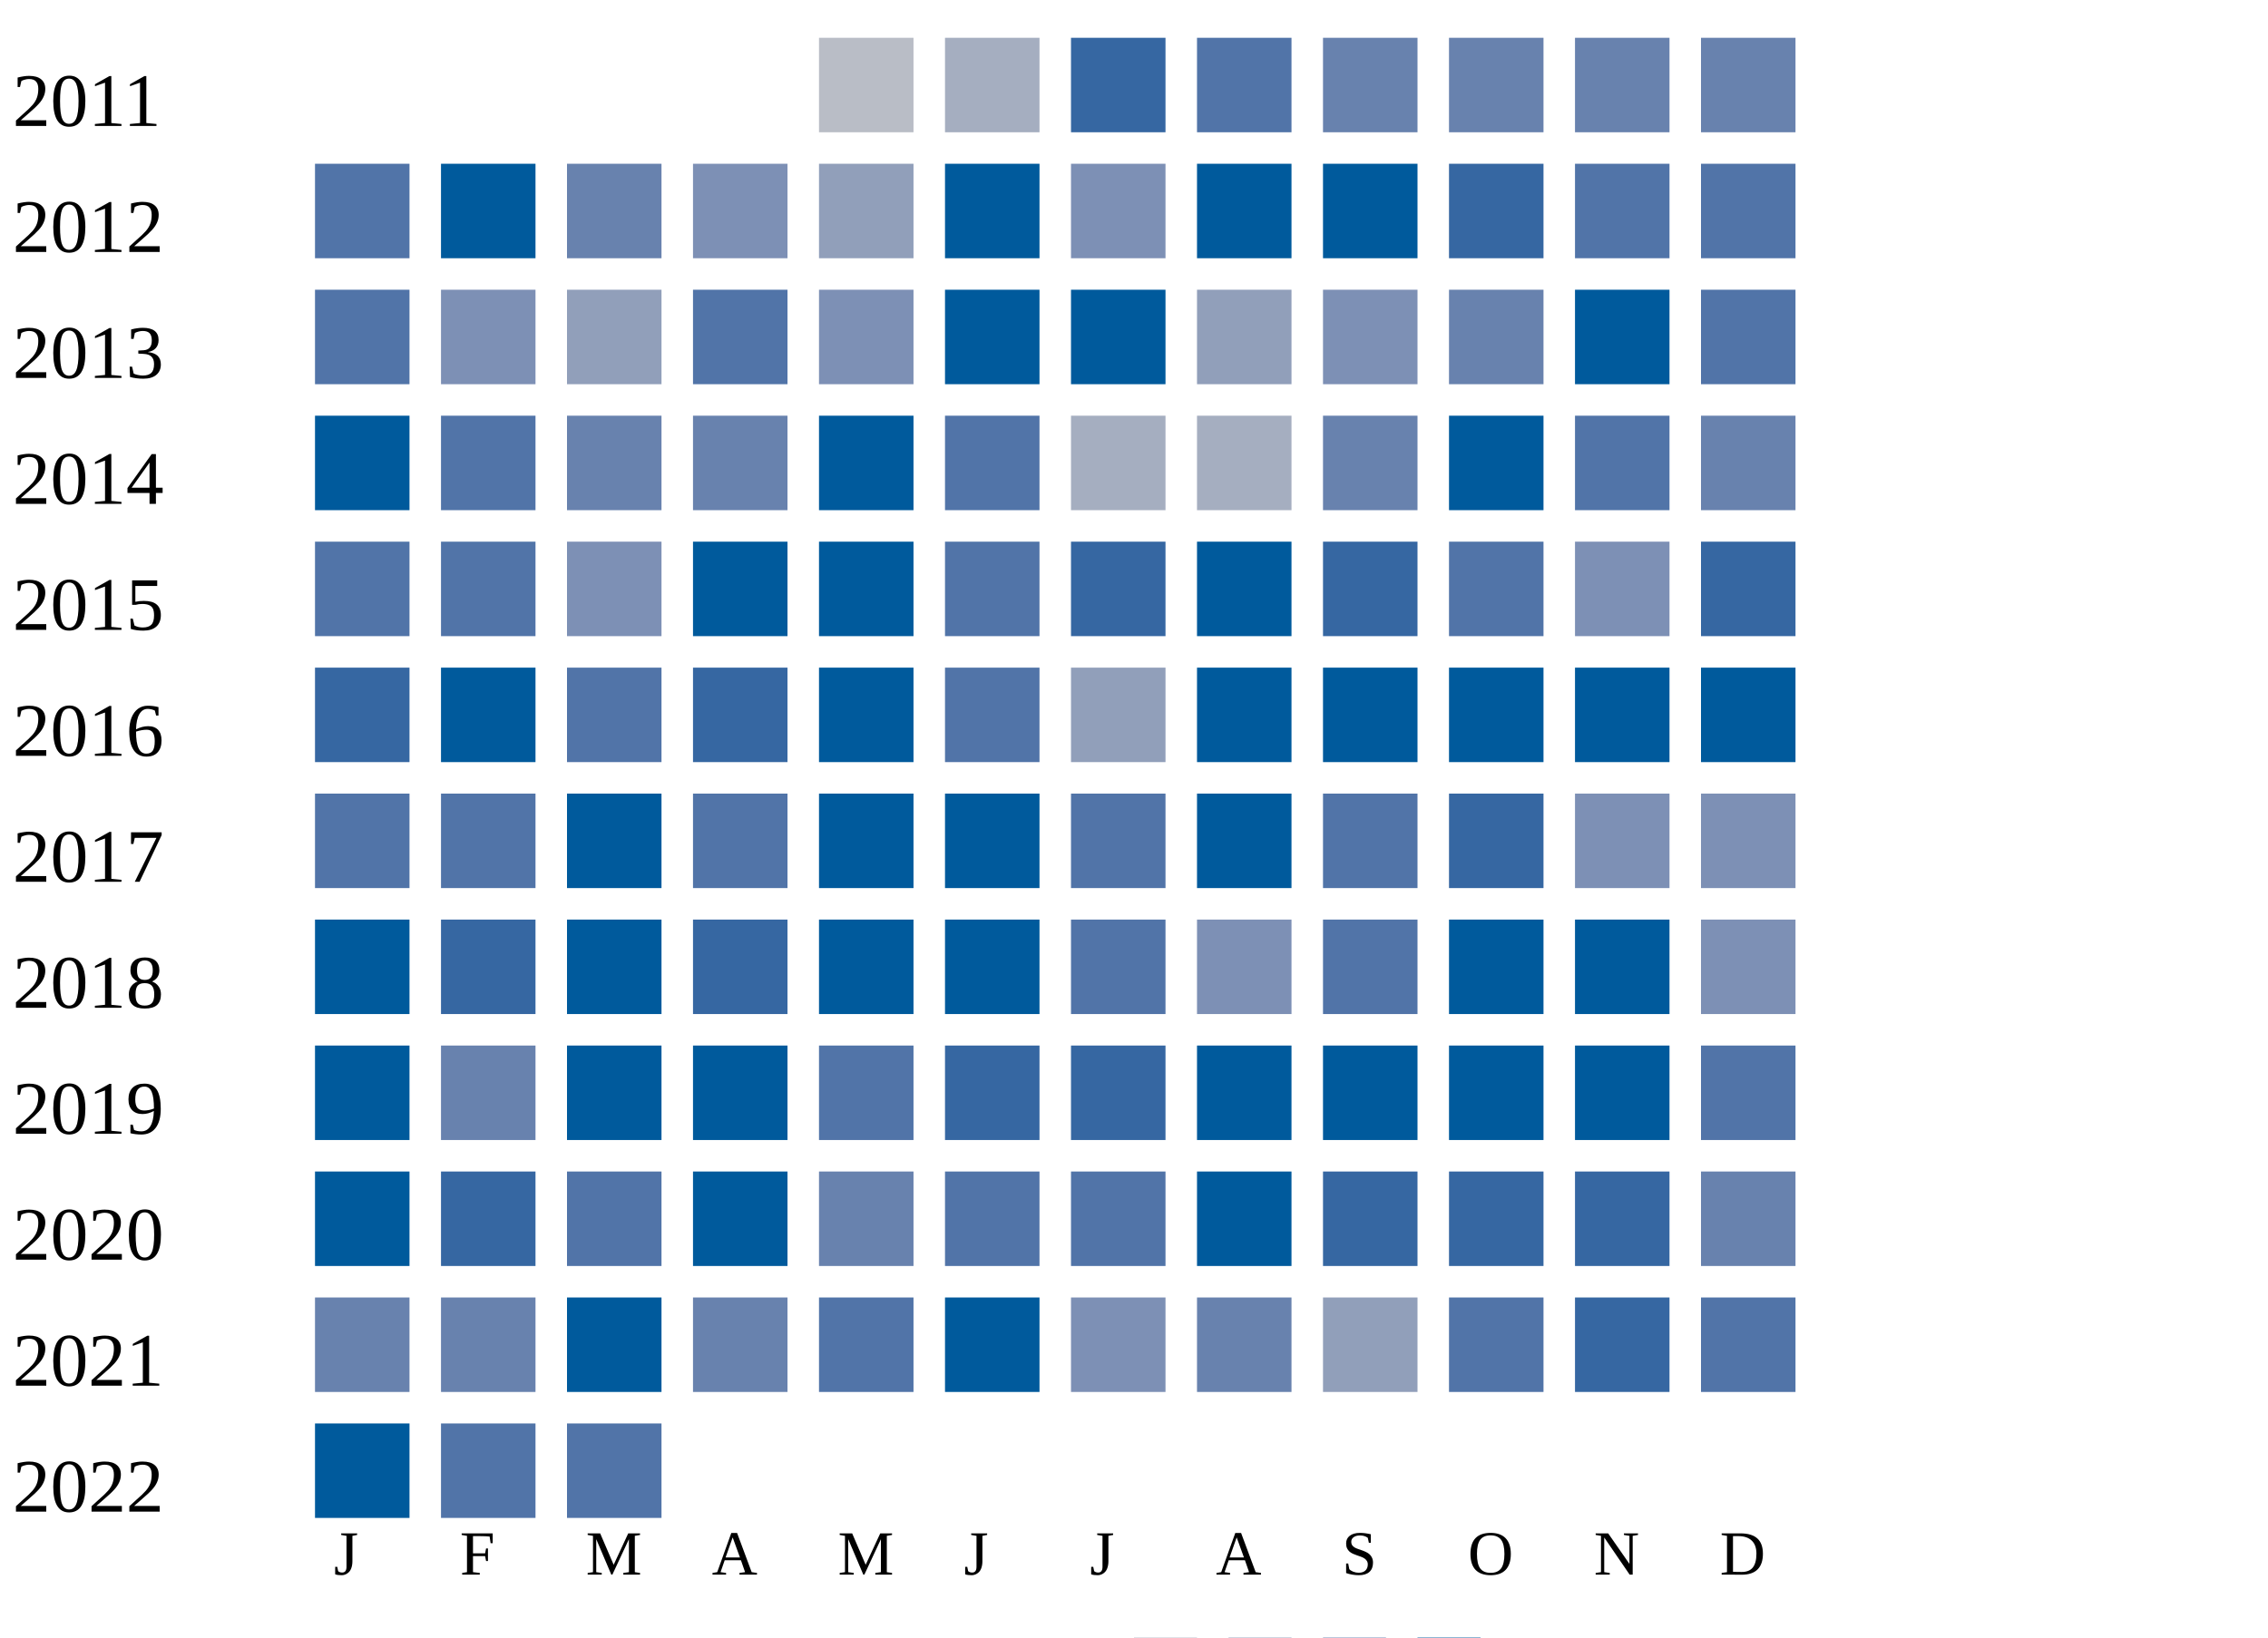
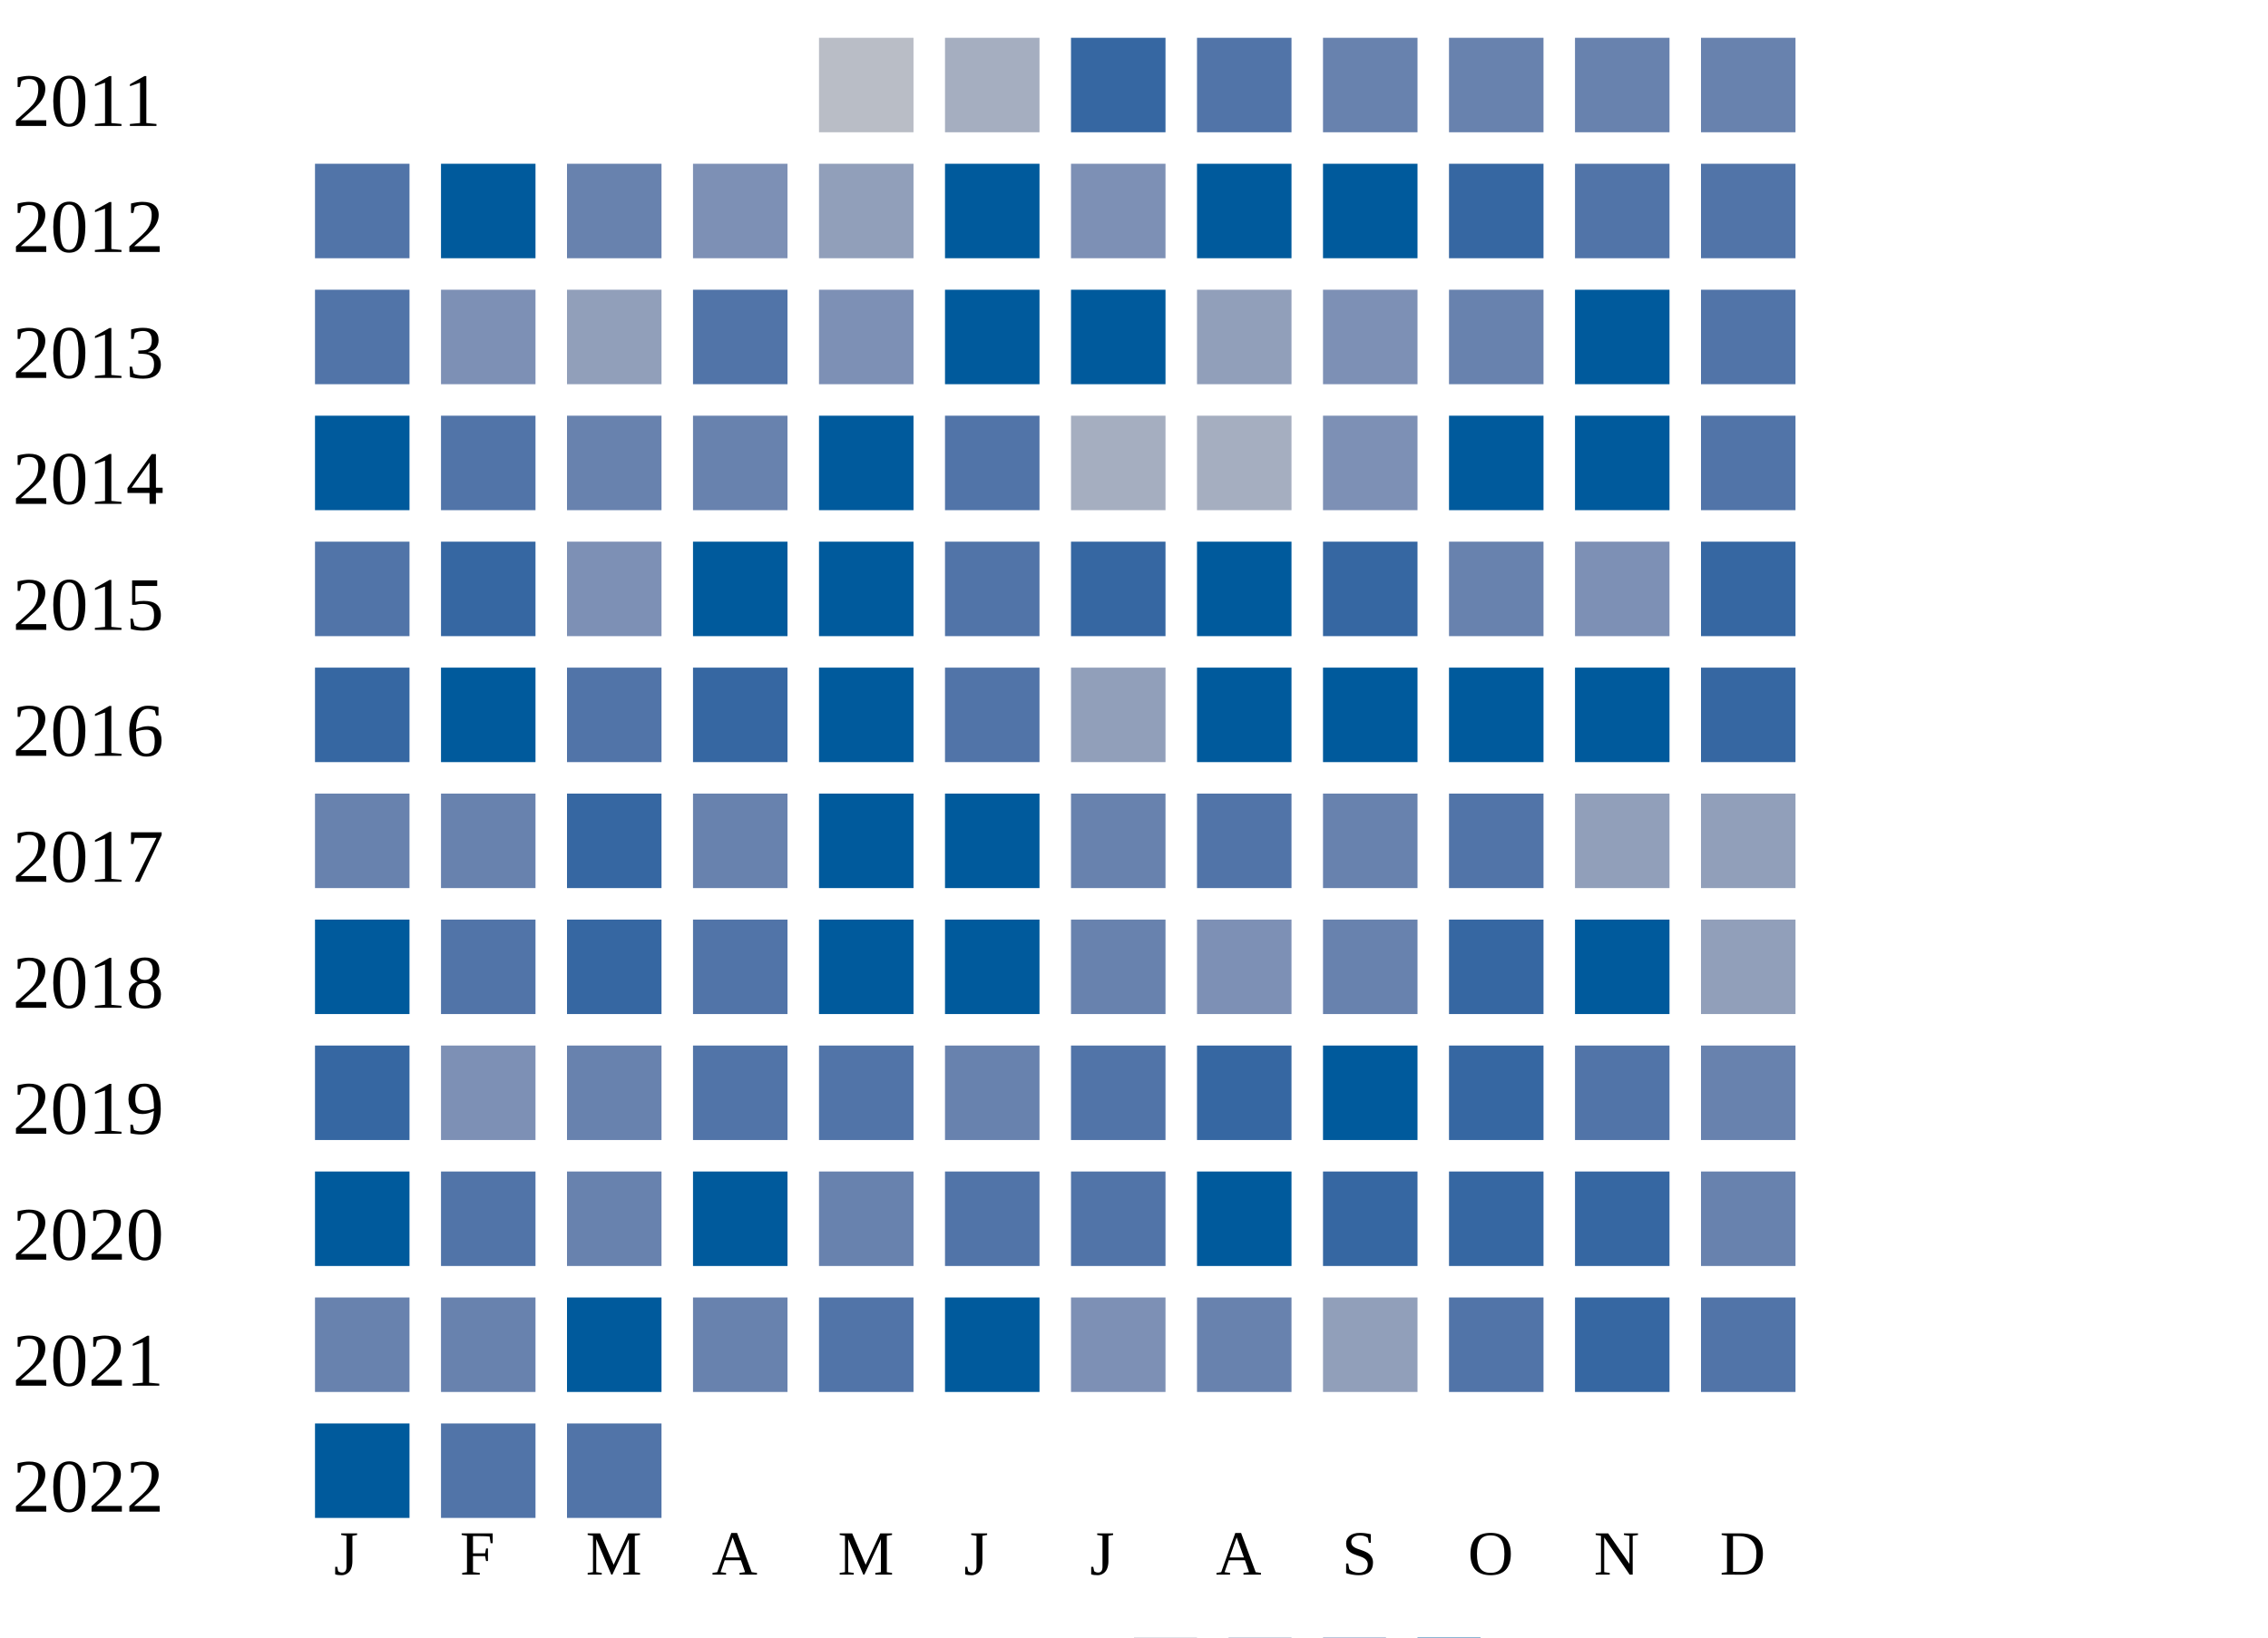
<svg xmlns="http://www.w3.org/2000/svg" width="360" height="260">
  <g transform="translate(0 0)">
    <text x="2" y="20">2011</text>
    <rect x="130" y="6" width="15" height="15" fill="#b9bdc6" />
    <rect x="150" y="6" width="15" height="15" fill="#a5aec0" />
    <rect x="170" y="6" width="15" height="15" fill="#3667a2" />
    <rect x="190" y="6" width="15" height="15" fill="#5174a8" />
    <rect x="210" y="6" width="15" height="15" fill="#6882ae" />
    <rect x="230" y="6" width="15" height="15" fill="#6882ae" />
    <rect x="250" y="6" width="15" height="15" fill="#6882ae" />
    <rect x="270" y="6" width="15" height="15" fill="#6882ae" />
  </g>
  <g transform="translate(0 20)">
    <text x="2" y="20">2012</text>
    <rect x="50" y="6" width="15" height="15" fill="#5174a8" />
    <rect x="70" y="6" width="15" height="15" fill="#005a9c" />
    <rect x="90" y="6" width="15" height="15" fill="#6882ae" />
    <rect x="110" y="6" width="15" height="15" fill="#7d90b5" />
    <rect x="130" y="6" width="15" height="15" fill="#919fba" />
    <rect x="150" y="6" width="15" height="15" fill="#005a9c" />
    <rect x="170" y="6" width="15" height="15" fill="#7d90b5" />
    <rect x="190" y="6" width="15" height="15" fill="#005a9c" />
    <rect x="210" y="6" width="15" height="15" fill="#005a9c" />
    <rect x="230" y="6" width="15" height="15" fill="#3667a2" />
    <rect x="250" y="6" width="15" height="15" fill="#5174a8" />
    <rect x="270" y="6" width="15" height="15" fill="#5174a8" />
  </g>
  <g transform="translate(0 40)">
    <text x="2" y="20">2013</text>
    <rect x="50" y="6" width="15" height="15" fill="#5174a8" />
    <rect x="70" y="6" width="15" height="15" fill="#7d90b5" />
    <rect x="90" y="6" width="15" height="15" fill="#919fba" />
    <rect x="110" y="6" width="15" height="15" fill="#5174a8" />
    <rect x="130" y="6" width="15" height="15" fill="#7d90b5" />
    <rect x="150" y="6" width="15" height="15" fill="#005a9c" />
    <rect x="170" y="6" width="15" height="15" fill="#005a9c" />
    <rect x="190" y="6" width="15" height="15" fill="#919fba" />
    <rect x="210" y="6" width="15" height="15" fill="#7d90b5" />
    <rect x="230" y="6" width="15" height="15" fill="#6882ae" />
    <rect x="250" y="6" width="15" height="15" fill="#005a9c" />
    <rect x="270" y="6" width="15" height="15" fill="#5174a8" />
  </g>
  <g transform="translate(0 60)">
    <text x="2" y="20">2014</text>
    <rect x="50" y="6" width="15" height="15" fill="#005a9c" />
    <rect x="70" y="6" width="15" height="15" fill="#5174a8" />
    <rect x="90" y="6" width="15" height="15" fill="#6882ae" />
    <rect x="110" y="6" width="15" height="15" fill="#6882ae" />
    <rect x="130" y="6" width="15" height="15" fill="#005a9c" />
    <rect x="150" y="6" width="15" height="15" fill="#5174a8" />
    <rect x="170" y="6" width="15" height="15" fill="#a5aec0" />
    <rect x="190" y="6" width="15" height="15" fill="#a5aec0" />
-     <rect x="210" y="6" width="15" height="15" fill="#6882ae" />
+     <rect x="210" y="6" width="15" height="15" fill="#7d90b5" />
    <rect x="230" y="6" width="15" height="15" fill="#005a9c" />
-     <rect x="250" y="6" width="15" height="15" fill="#5174a8" />
-     <rect x="270" y="6" width="15" height="15" fill="#6882ae" />
+     <rect x="250" y="6" width="15" height="15" fill="#005a9c" />
+     <rect x="270" y="6" width="15" height="15" fill="#5174a8" />
  </g>
  <g transform="translate(0 80)">
    <text x="2" y="20">2015</text>
    <rect x="50" y="6" width="15" height="15" fill="#5174a8" />
-     <rect x="70" y="6" width="15" height="15" fill="#5174a8" />
+     <rect x="70" y="6" width="15" height="15" fill="#3667a2" />
    <rect x="90" y="6" width="15" height="15" fill="#7d90b5" />
    <rect x="110" y="6" width="15" height="15" fill="#005a9c" />
    <rect x="130" y="6" width="15" height="15" fill="#005a9c" />
    <rect x="150" y="6" width="15" height="15" fill="#5174a8" />
    <rect x="170" y="6" width="15" height="15" fill="#3667a2" />
    <rect x="190" y="6" width="15" height="15" fill="#005a9c" />
    <rect x="210" y="6" width="15" height="15" fill="#3667a2" />
-     <rect x="230" y="6" width="15" height="15" fill="#5174a8" />
+     <rect x="230" y="6" width="15" height="15" fill="#6882ae" />
    <rect x="250" y="6" width="15" height="15" fill="#7d90b5" />
    <rect x="270" y="6" width="15" height="15" fill="#3667a2" />
  </g>
  <g transform="translate(0 100)">
    <text x="2" y="20">2016</text>
    <rect x="50" y="6" width="15" height="15" fill="#3667a2" />
    <rect x="70" y="6" width="15" height="15" fill="#005a9c" />
    <rect x="90" y="6" width="15" height="15" fill="#5174a8" />
    <rect x="110" y="6" width="15" height="15" fill="#3667a2" />
    <rect x="130" y="6" width="15" height="15" fill="#005a9c" />
    <rect x="150" y="6" width="15" height="15" fill="#5174a8" />
    <rect x="170" y="6" width="15" height="15" fill="#919fba" />
    <rect x="190" y="6" width="15" height="15" fill="#005a9c" />
    <rect x="210" y="6" width="15" height="15" fill="#005a9c" />
    <rect x="230" y="6" width="15" height="15" fill="#005a9c" />
    <rect x="250" y="6" width="15" height="15" fill="#005a9c" />
-     <rect x="270" y="6" width="15" height="15" fill="#005a9c" />
+     <rect x="270" y="6" width="15" height="15" fill="#3667a2" />
  </g>
  <g transform="translate(0 120)">
    <text x="2" y="20">2017</text>
-     <rect x="50" y="6" width="15" height="15" fill="#5174a8" />
-     <rect x="70" y="6" width="15" height="15" fill="#5174a8" />
-     <rect x="90" y="6" width="15" height="15" fill="#005a9c" />
-     <rect x="110" y="6" width="15" height="15" fill="#5174a8" />
+     <rect x="50" y="6" width="15" height="15" fill="#6882ae" />
+     <rect x="70" y="6" width="15" height="15" fill="#6882ae" />
+     <rect x="90" y="6" width="15" height="15" fill="#3667a2" />
+     <rect x="110" y="6" width="15" height="15" fill="#6882ae" />
    <rect x="130" y="6" width="15" height="15" fill="#005a9c" />
    <rect x="150" y="6" width="15" height="15" fill="#005a9c" />
-     <rect x="170" y="6" width="15" height="15" fill="#5174a8" />
-     <rect x="190" y="6" width="15" height="15" fill="#005a9c" />
-     <rect x="210" y="6" width="15" height="15" fill="#5174a8" />
-     <rect x="230" y="6" width="15" height="15" fill="#3667a2" />
-     <rect x="250" y="6" width="15" height="15" fill="#7d90b5" />
-     <rect x="270" y="6" width="15" height="15" fill="#7d90b5" />
+     <rect x="170" y="6" width="15" height="15" fill="#6882ae" />
+     <rect x="190" y="6" width="15" height="15" fill="#5174a8" />
+     <rect x="210" y="6" width="15" height="15" fill="#6882ae" />
+     <rect x="230" y="6" width="15" height="15" fill="#5174a8" />
+     <rect x="250" y="6" width="15" height="15" fill="#919fba" />
+     <rect x="270" y="6" width="15" height="15" fill="#919fba" />
  </g>
  <g transform="translate(0 140)">
    <text x="2" y="20">2018</text>
    <rect x="50" y="6" width="15" height="15" fill="#005a9c" />
-     <rect x="70" y="6" width="15" height="15" fill="#3667a2" />
-     <rect x="90" y="6" width="15" height="15" fill="#005a9c" />
-     <rect x="110" y="6" width="15" height="15" fill="#3667a2" />
+     <rect x="70" y="6" width="15" height="15" fill="#5174a8" />
+     <rect x="90" y="6" width="15" height="15" fill="#3667a2" />
+     <rect x="110" y="6" width="15" height="15" fill="#5174a8" />
    <rect x="130" y="6" width="15" height="15" fill="#005a9c" />
    <rect x="150" y="6" width="15" height="15" fill="#005a9c" />
-     <rect x="170" y="6" width="15" height="15" fill="#5174a8" />
+     <rect x="170" y="6" width="15" height="15" fill="#6882ae" />
    <rect x="190" y="6" width="15" height="15" fill="#7d90b5" />
-     <rect x="210" y="6" width="15" height="15" fill="#5174a8" />
-     <rect x="230" y="6" width="15" height="15" fill="#005a9c" />
+     <rect x="210" y="6" width="15" height="15" fill="#6882ae" />
+     <rect x="230" y="6" width="15" height="15" fill="#3667a2" />
    <rect x="250" y="6" width="15" height="15" fill="#005a9c" />
-     <rect x="270" y="6" width="15" height="15" fill="#7d90b5" />
+     <rect x="270" y="6" width="15" height="15" fill="#919fba" />
  </g>
  <g transform="translate(0 160)">
    <text x="2" y="20">2019</text>
-     <rect x="50" y="6" width="15" height="15" fill="#005a9c" />
-     <rect x="70" y="6" width="15" height="15" fill="#6882ae" />
-     <rect x="90" y="6" width="15" height="15" fill="#005a9c" />
-     <rect x="110" y="6" width="15" height="15" fill="#005a9c" />
+     <rect x="50" y="6" width="15" height="15" fill="#3667a2" />
+     <rect x="70" y="6" width="15" height="15" fill="#7d90b5" />
+     <rect x="90" y="6" width="15" height="15" fill="#6882ae" />
+     <rect x="110" y="6" width="15" height="15" fill="#5174a8" />
    <rect x="130" y="6" width="15" height="15" fill="#5174a8" />
-     <rect x="150" y="6" width="15" height="15" fill="#3667a2" />
-     <rect x="170" y="6" width="15" height="15" fill="#3667a2" />
-     <rect x="190" y="6" width="15" height="15" fill="#005a9c" />
+     <rect x="150" y="6" width="15" height="15" fill="#6882ae" />
+     <rect x="170" y="6" width="15" height="15" fill="#5174a8" />
+     <rect x="190" y="6" width="15" height="15" fill="#3667a2" />
    <rect x="210" y="6" width="15" height="15" fill="#005a9c" />
-     <rect x="230" y="6" width="15" height="15" fill="#005a9c" />
-     <rect x="250" y="6" width="15" height="15" fill="#005a9c" />
-     <rect x="270" y="6" width="15" height="15" fill="#5174a8" />
+     <rect x="230" y="6" width="15" height="15" fill="#3667a2" />
+     <rect x="250" y="6" width="15" height="15" fill="#5174a8" />
+     <rect x="270" y="6" width="15" height="15" fill="#6882ae" />
  </g>
  <g transform="translate(0 180)">
    <text x="2" y="20">2020</text>
    <rect x="50" y="6" width="15" height="15" fill="#005a9c" />
-     <rect x="70" y="6" width="15" height="15" fill="#3667a2" />
-     <rect x="90" y="6" width="15" height="15" fill="#5174a8" />
+     <rect x="70" y="6" width="15" height="15" fill="#5174a8" />
+     <rect x="90" y="6" width="15" height="15" fill="#6882ae" />
    <rect x="110" y="6" width="15" height="15" fill="#005a9c" />
    <rect x="130" y="6" width="15" height="15" fill="#6882ae" />
    <rect x="150" y="6" width="15" height="15" fill="#5174a8" />
    <rect x="170" y="6" width="15" height="15" fill="#5174a8" />
    <rect x="190" y="6" width="15" height="15" fill="#005a9c" />
    <rect x="210" y="6" width="15" height="15" fill="#3667a2" />
    <rect x="230" y="6" width="15" height="15" fill="#3667a2" />
    <rect x="250" y="6" width="15" height="15" fill="#3667a2" />
    <rect x="270" y="6" width="15" height="15" fill="#6882ae" />
  </g>
  <g transform="translate(0 200)">
    <text x="2" y="20">2021</text>
    <rect x="50" y="6" width="15" height="15" fill="#6882ae" />
    <rect x="70" y="6" width="15" height="15" fill="#6882ae" />
    <rect x="90" y="6" width="15" height="15" fill="#005a9c" />
    <rect x="110" y="6" width="15" height="15" fill="#6882ae" />
    <rect x="130" y="6" width="15" height="15" fill="#5174a8" />
    <rect x="150" y="6" width="15" height="15" fill="#005a9c" />
    <rect x="170" y="6" width="15" height="15" fill="#7d90b5" />
    <rect x="190" y="6" width="15" height="15" fill="#6882ae" />
    <rect x="210" y="6" width="15" height="15" fill="#919fba" />
    <rect x="230" y="6" width="15" height="15" fill="#5174a8" />
    <rect x="250" y="6" width="15" height="15" fill="#3667a2" />
    <rect x="270" y="6" width="15" height="15" fill="#5174a8" />
  </g>
  <g transform="translate(0 220)">
    <text x="2" y="20">2022</text>
    <rect x="50" y="6" width="15" height="15" fill="#005a9c" />
    <rect x="70" y="6" width="15" height="15" fill="#5174a8" />
    <rect x="90" y="6" width="15" height="15" fill="#5174a8" />
  </g>
  <text style="font-size: 10px; text-align: center" x="53" y="250">J</text>
  <text style="font-size: 10px; text-align: center" x="73" y="250">F</text>
  <text style="font-size: 10px; text-align: center" x="93" y="250">M</text>
  <text style="font-size: 10px; text-align: center" x="113" y="250">A</text>
  <text style="font-size: 10px; text-align: center" x="133" y="250">M</text>
  <text style="font-size: 10px; text-align: center" x="153" y="250">J</text>
  <text style="font-size: 10px; text-align: center" x="173" y="250">J</text>
  <text style="font-size: 10px; text-align: center" x="193" y="250">A</text>
  <text style="font-size: 10px; text-align: center" x="213" y="250">S</text>
  <text style="font-size: 10px; text-align: center" x="233" y="250">O</text>
  <text style="font-size: 10px; text-align: center" x="253" y="250">N</text>
  <text style="font-size: 10px; text-align: center" x="273" y="250">D</text>
  <text style="font-size: 10px;" x="155" y="269">Less</text>
  <rect fill="#b9bdc6" width="10" height="10" x="180" y="260" />
  <rect fill="#919fba" width="10" height="10" x="195" y="260" />
  <rect fill="#6882ae" width="10" height="10" x="210" y="260" />
  <rect fill="#005a9c" width="10" height="10" x="225" y="260" />
  <text x="240" y="269" style="font-size: 10px;">More</text>
</svg>
